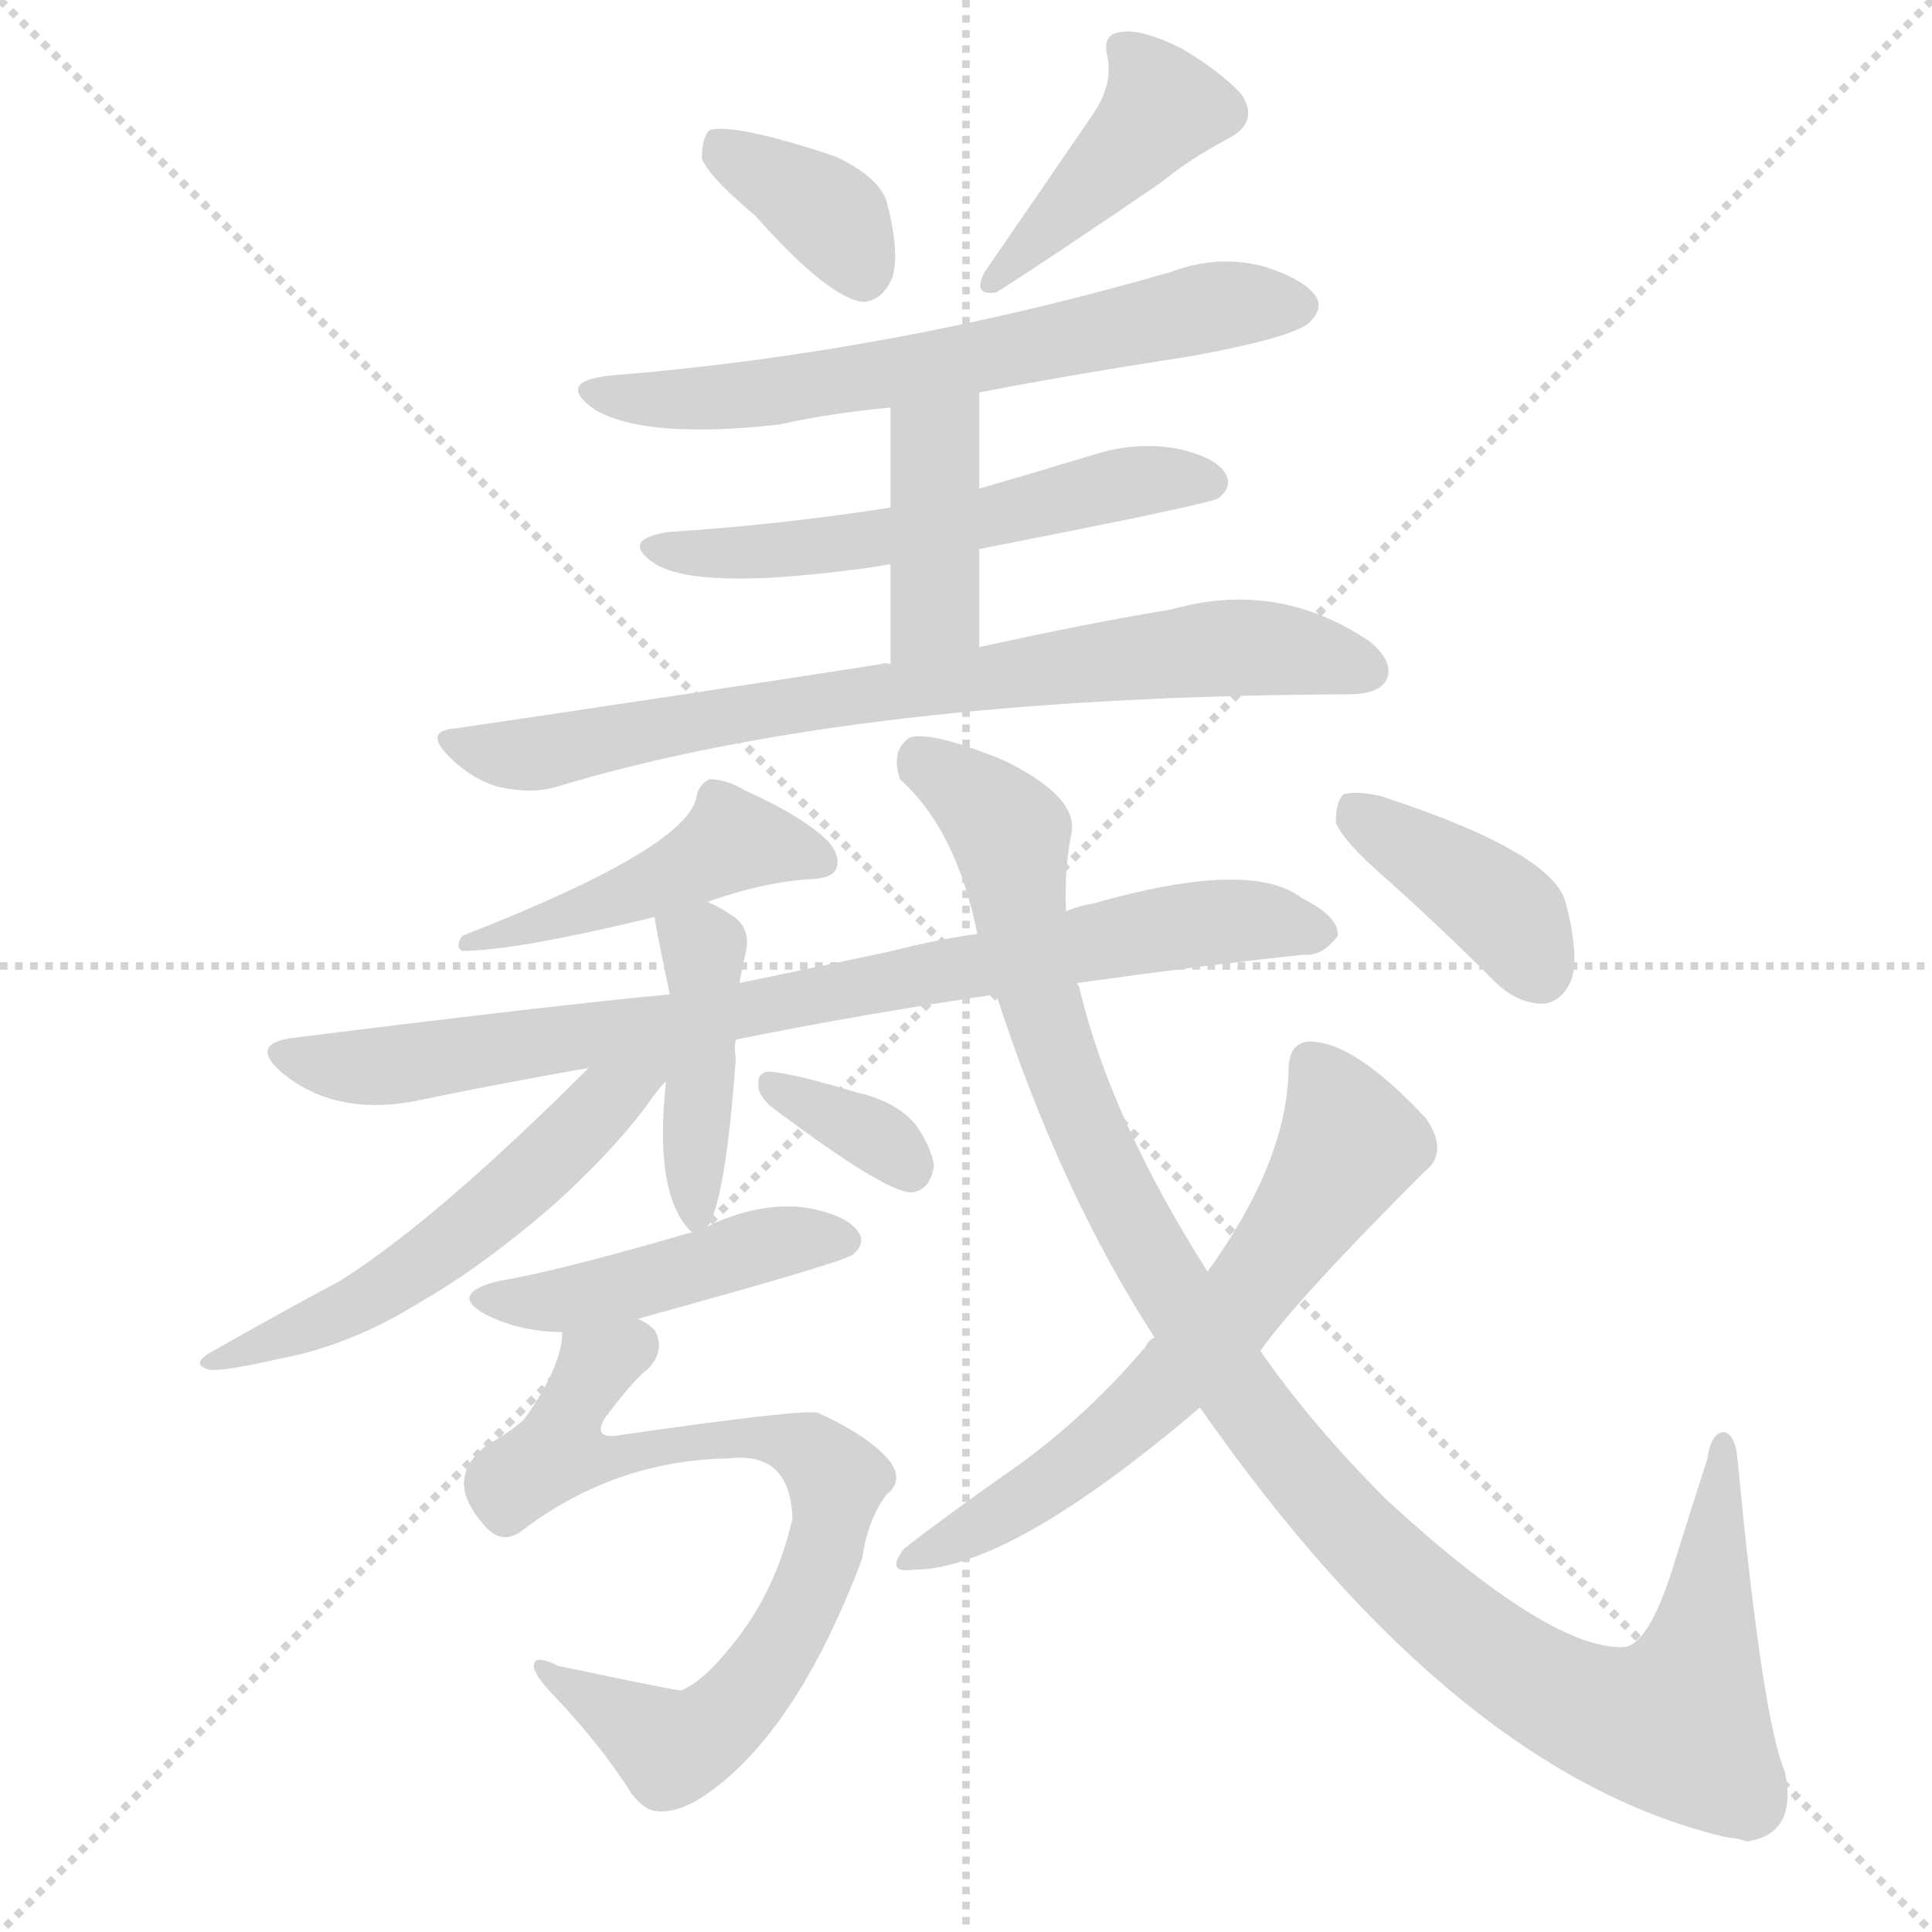
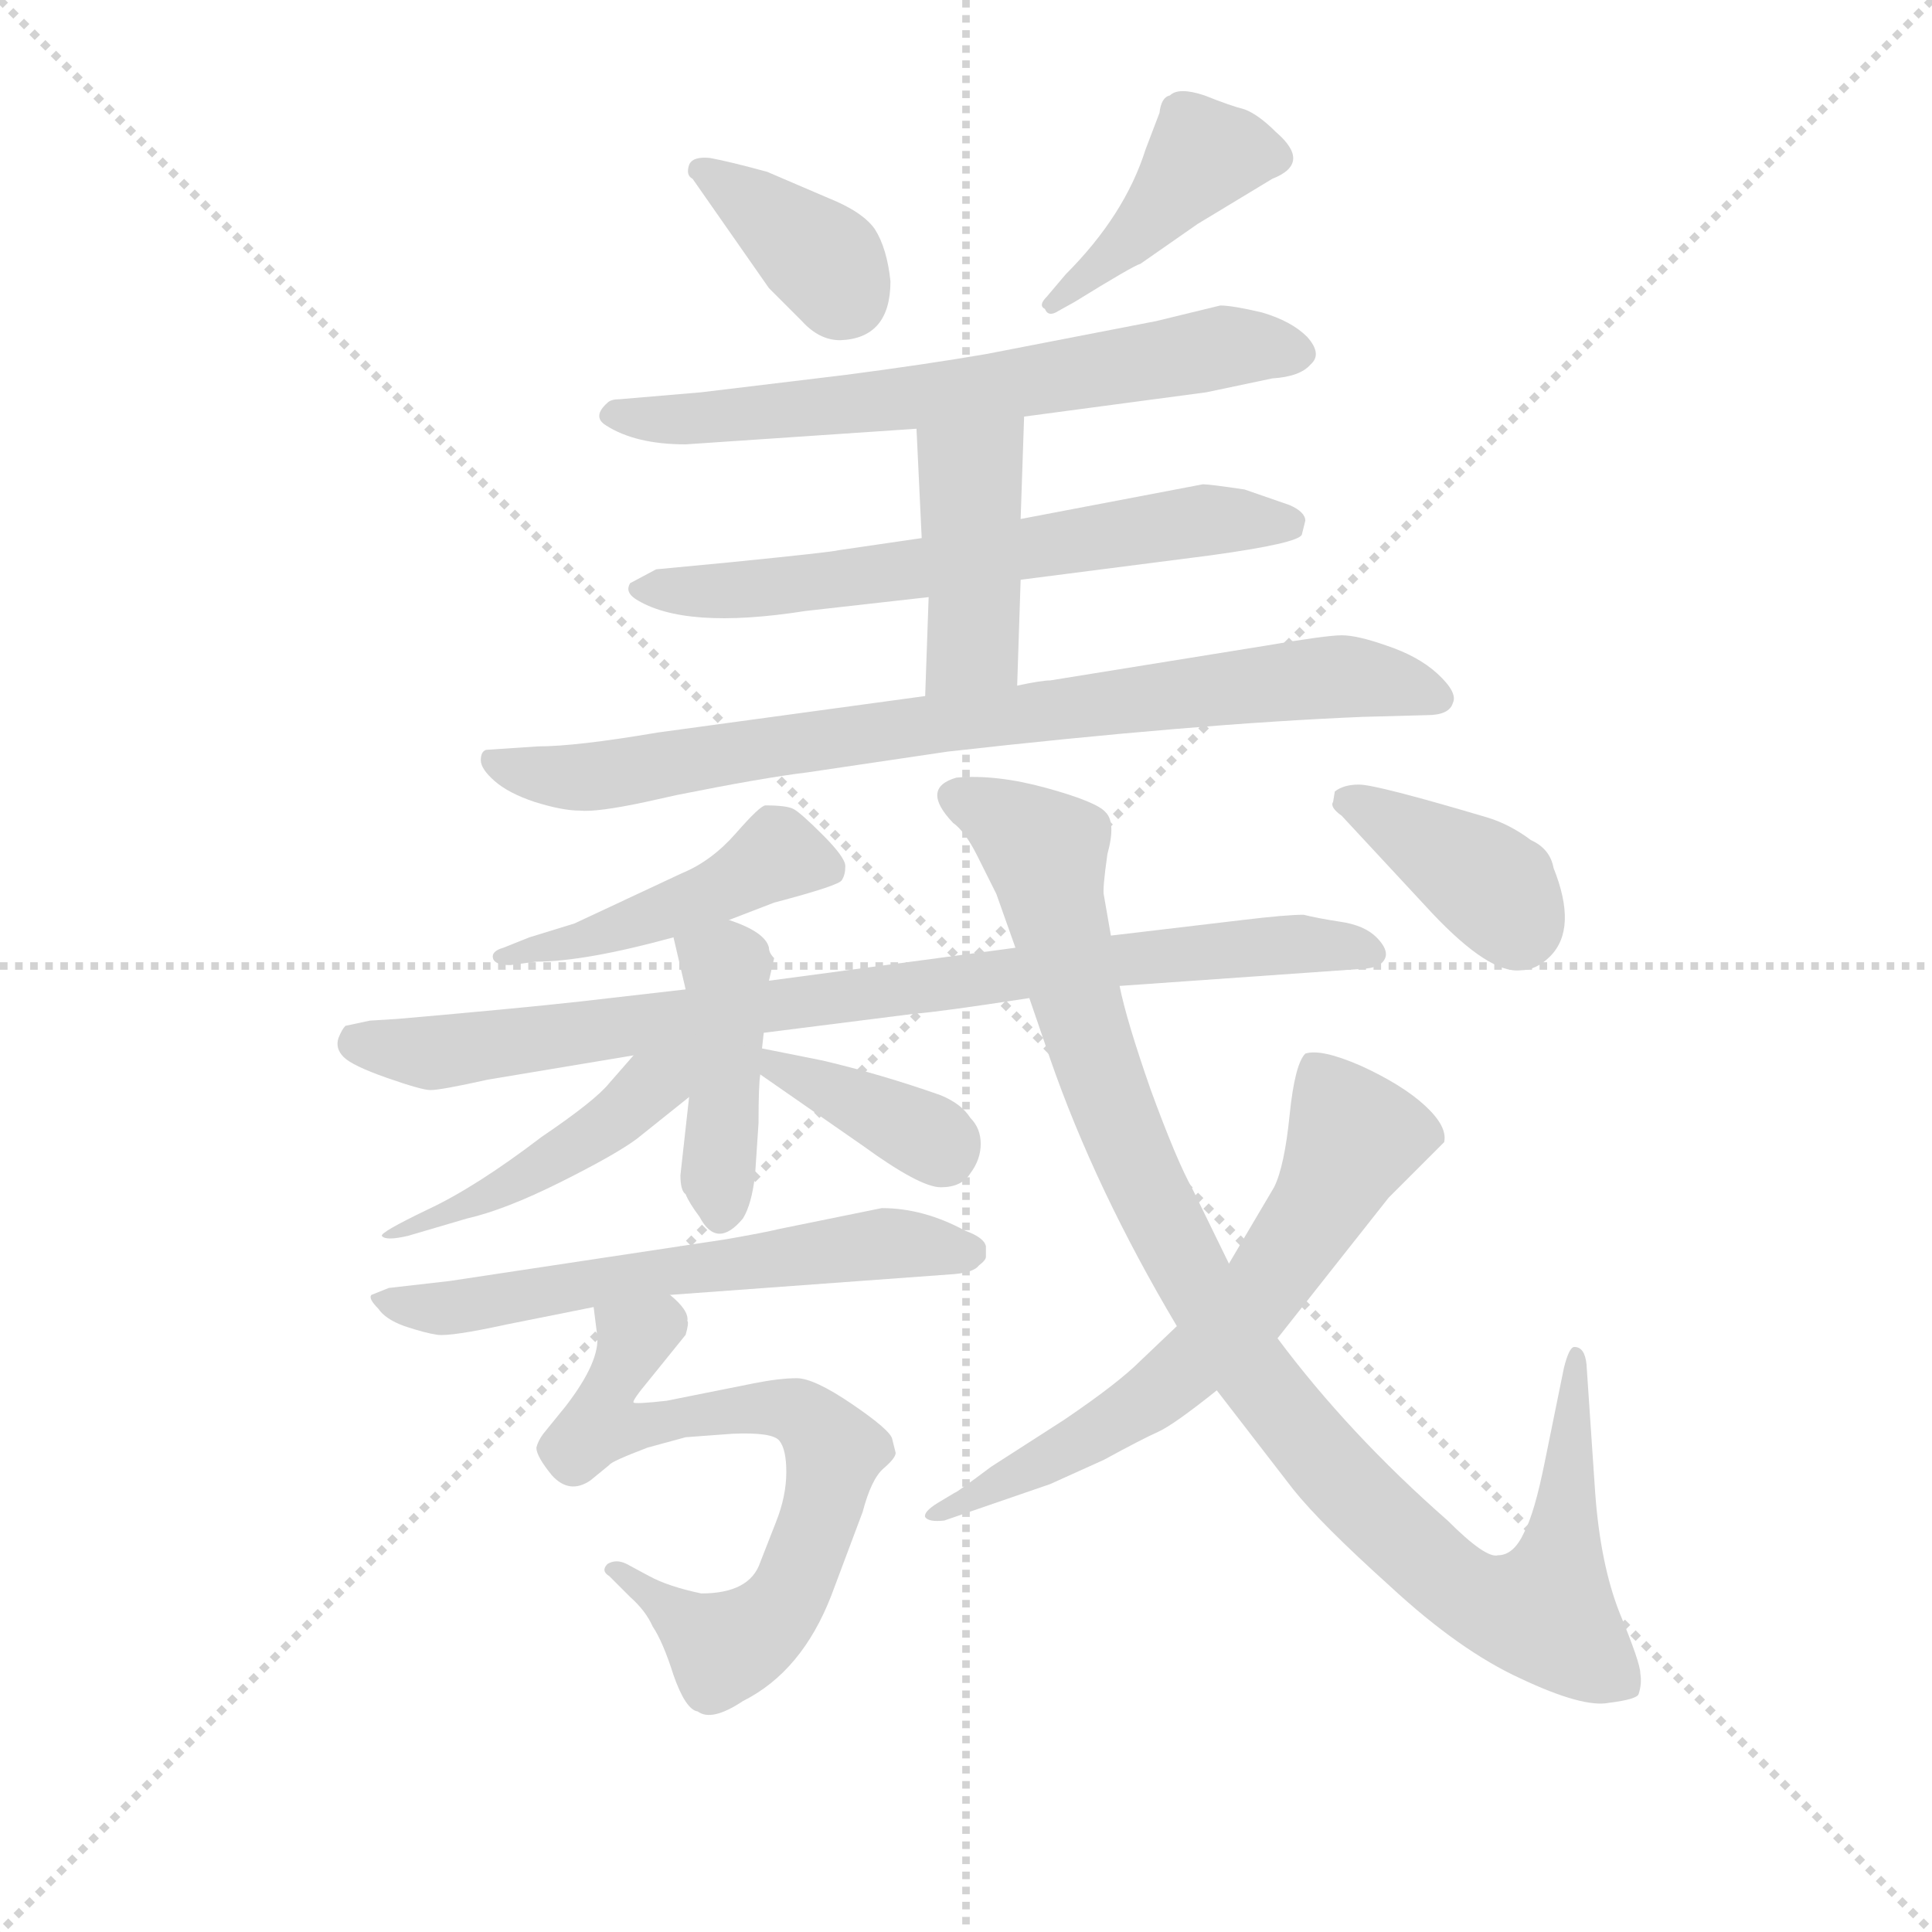
<svg xmlns="http://www.w3.org/2000/svg" version="1.1" viewBox="0 0 1024 1024">
  <g stroke="lightgray" stroke-dasharray="1,1" stroke-width="1" transform="scale(4, 4)">
    <line x1="0" y1="0" x2="256" y2="256" />
    <line x1="256" y1="0" x2="0" y2="256" />
    <line x1="128" y1="0" x2="128" y2="256" />
    <line x1="0" y1="128" x2="256" y2="128" />
  </g>
-   <g transform="scale(1, -1) translate(0, -900)">
+   <g transform="scale(0.92, -0.92) translate(60, -830)">
    <style type="text/css">
      
        @keyframes keyframes0 {
          from {
            stroke: blue;
-             stroke-dashoffset: 362;
-             stroke-width: 128;
-           }
-           54% {
+             stroke-dashoffset: 368;
+             stroke-width: 128;
+           }
+           55% {
            animation-timing-function: step-end;
            stroke: blue;
            stroke-dashoffset: 0;
            stroke-width: 128;
          }
          to {
            stroke: black;
            stroke-width: 1024;
          }
        }
        #make-me-a-hanzi-animation-0 {
-           animation: keyframes0 0.545s both;
+           animation: keyframes0 0.549s both;
          animation-delay: 0s;
          animation-timing-function: linear;
        }
      
        @keyframes keyframes1 {
          from {
            stroke: blue;
-             stroke-dashoffset: 415;
-             stroke-width: 128;
-           }
-           57% {
+             stroke-dashoffset: 417;
+             stroke-width: 128;
+           }
+           58% {
            animation-timing-function: step-end;
            stroke: blue;
            stroke-dashoffset: 0;
            stroke-width: 128;
          }
          to {
            stroke: black;
            stroke-width: 1024;
          }
        }
        #make-me-a-hanzi-animation-1 {
-           animation: keyframes1 0.588s both;
-           animation-delay: 0.545s;
+           animation: keyframes1 0.589s both;
+           animation-delay: 0.549s;
          animation-timing-function: linear;
        }
      
        @keyframes keyframes2 {
          from {
            stroke: blue;
-             stroke-dashoffset: 631;
+             stroke-dashoffset: 652;
+             stroke-width: 128;
+           }
+           68% {
+             animation-timing-function: step-end;
+             stroke: blue;
+             stroke-dashoffset: 0;
+             stroke-width: 128;
+           }
+           to {
+             stroke: black;
+             stroke-width: 1024;
+           }
+         }
+         #make-me-a-hanzi-animation-2 {
+           animation: keyframes2 0.781s both;
+           animation-delay: 1.139s;
+           animation-timing-function: linear;
+         }
+       
+         @keyframes keyframes3 {
+           from {
+             stroke: blue;
+             stroke-dashoffset: 633;
            stroke-width: 128;
          }
          67% {
            animation-timing-function: step-end;
            stroke: blue;
            stroke-dashoffset: 0;
            stroke-width: 128;
          }
          to {
            stroke: black;
            stroke-width: 1024;
          }
        }
-         #make-me-a-hanzi-animation-2 {
-           animation: keyframes2 0.764s both;
-           animation-delay: 1.132s;
-           animation-timing-function: linear;
-         }
-       
-         @keyframes keyframes3 {
-           from {
-             stroke: blue;
-             stroke-dashoffset: 552;
-             stroke-width: 128;
-           }
-           64% {
-             animation-timing-function: step-end;
-             stroke: blue;
-             stroke-dashoffset: 0;
-             stroke-width: 128;
-           }
-           to {
-             stroke: black;
-             stroke-width: 1024;
-           }
-         }
        #make-me-a-hanzi-animation-3 {
-           animation: keyframes3 0.699s both;
-           animation-delay: 1.896s;
+           animation: keyframes3 0.765s both;
+           animation-delay: 1.919s;
          animation-timing-function: linear;
        }
      
        @keyframes keyframes4 {
          from {
            stroke: blue;
-             stroke-dashoffset: 399;
-             stroke-width: 128;
-           }
-           56% {
+             stroke-dashoffset: 420;
+             stroke-width: 128;
+           }
+           58% {
            animation-timing-function: step-end;
            stroke: blue;
            stroke-dashoffset: 0;
            stroke-width: 128;
          }
          to {
            stroke: black;
            stroke-width: 1024;
          }
        }
        #make-me-a-hanzi-animation-4 {
-           animation: keyframes4 0.575s both;
-           animation-delay: 2.595s;
+           animation: keyframes4 0.592s both;
+           animation-delay: 2.685s;
          animation-timing-function: linear;
        }
      
        @keyframes keyframes5 {
          from {
            stroke: blue;
-             stroke-dashoffset: 735;
-             stroke-width: 128;
-           }
-           71% {
+             stroke-dashoffset: 803;
+             stroke-width: 128;
+           }
+           72% {
            animation-timing-function: step-end;
            stroke: blue;
            stroke-dashoffset: 0;
            stroke-width: 128;
          }
          to {
            stroke: black;
            stroke-width: 1024;
          }
        }
        #make-me-a-hanzi-animation-5 {
-           animation: keyframes5 0.848s both;
-           animation-delay: 3.17s;
+           animation: keyframes5 0.903s both;
+           animation-delay: 3.276s;
          animation-timing-function: linear;
        }
      
        @keyframes keyframes6 {
          from {
            stroke: blue;
-             stroke-dashoffset: 443;
+             stroke-dashoffset: 457;
+             stroke-width: 128;
+           }
+           60% {
+             animation-timing-function: step-end;
+             stroke: blue;
+             stroke-dashoffset: 0;
+             stroke-width: 128;
+           }
+           to {
+             stroke: black;
+             stroke-width: 1024;
+           }
+         }
+         #make-me-a-hanzi-animation-6 {
+           animation: keyframes6 0.622s both;
+           animation-delay: 4.18s;
+           animation-timing-function: linear;
+         }
+       
+         @keyframes keyframes7 {
+           from {
+             stroke: blue;
+             stroke-dashoffset: 842;
+             stroke-width: 128;
+           }
+           73% {
+             animation-timing-function: step-end;
+             stroke: blue;
+             stroke-dashoffset: 0;
+             stroke-width: 128;
+           }
+           to {
+             stroke: black;
+             stroke-width: 1024;
+           }
+         }
+         #make-me-a-hanzi-animation-7 {
+           animation: keyframes7 0.935s both;
+           animation-delay: 4.802s;
+           animation-timing-function: linear;
+         }
+       
+         @keyframes keyframes8 {
+           from {
+             stroke: blue;
+             stroke-dashoffset: 421;
+             stroke-width: 128;
+           }
+           58% {
+             animation-timing-function: step-end;
+             stroke: blue;
+             stroke-dashoffset: 0;
+             stroke-width: 128;
+           }
+           to {
+             stroke: black;
+             stroke-width: 1024;
+           }
+         }
+         #make-me-a-hanzi-animation-8 {
+           animation: keyframes8 0.593s both;
+           animation-delay: 5.737s;
+           animation-timing-function: linear;
+         }
+       
+         @keyframes keyframes9 {
+           from {
+             stroke: blue;
+             stroke-dashoffset: 436;
            stroke-width: 128;
          }
          59% {
            animation-timing-function: step-end;
            stroke: blue;
            stroke-dashoffset: 0;
            stroke-width: 128;
          }
          to {
            stroke: black;
            stroke-width: 1024;
          }
        }
-         #make-me-a-hanzi-animation-6 {
-           animation: keyframes6 0.611s both;
-           animation-delay: 4.018s;
-           animation-timing-function: linear;
-         }
-       
-         @keyframes keyframes7 {
-           from {
-             stroke: blue;
-             stroke-dashoffset: 811;
-             stroke-width: 128;
-           }
-           73% {
-             animation-timing-function: step-end;
-             stroke: blue;
-             stroke-dashoffset: 0;
-             stroke-width: 128;
-           }
-           to {
-             stroke: black;
-             stroke-width: 1024;
-           }
-         }
-         #make-me-a-hanzi-animation-7 {
-           animation: keyframes7 0.91s both;
-           animation-delay: 4.628s;
-           animation-timing-function: linear;
-         }
-       
-         @keyframes keyframes8 {
-           from {
-             stroke: blue;
-             stroke-dashoffset: 424;
-             stroke-width: 128;
-           }
-           58% {
-             animation-timing-function: step-end;
-             stroke: blue;
-             stroke-dashoffset: 0;
-             stroke-width: 128;
-           }
-           to {
-             stroke: black;
-             stroke-width: 1024;
-           }
-         }
-         #make-me-a-hanzi-animation-8 {
-           animation: keyframes8 0.595s both;
-           animation-delay: 5.538s;
-           animation-timing-function: linear;
-         }
-       
-         @keyframes keyframes9 {
-           from {
-             stroke: blue;
-             stroke-dashoffset: 540;
-             stroke-width: 128;
-           }
-           64% {
-             animation-timing-function: step-end;
-             stroke: blue;
-             stroke-dashoffset: 0;
-             stroke-width: 128;
-           }
-           to {
-             stroke: black;
-             stroke-width: 1024;
-           }
-         }
        #make-me-a-hanzi-animation-9 {
-           animation: keyframes9 0.689s both;
-           animation-delay: 6.133s;
+           animation: keyframes9 0.605s both;
+           animation-delay: 6.33s;
          animation-timing-function: linear;
        }
      
        @keyframes keyframes10 {
          from {
            stroke: blue;
-             stroke-dashoffset: 340;
-             stroke-width: 128;
-           }
-           53% {
+             stroke-dashoffset: 371;
+             stroke-width: 128;
+           }
+           55% {
            animation-timing-function: step-end;
            stroke: blue;
            stroke-dashoffset: 0;
            stroke-width: 128;
          }
          to {
            stroke: black;
            stroke-width: 1024;
          }
        }
        #make-me-a-hanzi-animation-10 {
-           animation: keyframes10 0.527s both;
-           animation-delay: 6.823s;
+           animation: keyframes10 0.552s both;
+           animation-delay: 6.934s;
          animation-timing-function: linear;
        }
      
        @keyframes keyframes11 {
          from {
            stroke: blue;
-             stroke-dashoffset: 447;
-             stroke-width: 128;
-           }
-           59% {
+             stroke-dashoffset: 597;
+             stroke-width: 128;
+           }
+           66% {
            animation-timing-function: step-end;
            stroke: blue;
            stroke-dashoffset: 0;
            stroke-width: 128;
          }
          to {
            stroke: black;
            stroke-width: 1024;
          }
        }
        #make-me-a-hanzi-animation-11 {
-           animation: keyframes11 0.614s both;
-           animation-delay: 7.35s;
+           animation: keyframes11 0.736s both;
+           animation-delay: 7.486s;
          animation-timing-function: linear;
        }
      
        @keyframes keyframes12 {
          from {
            stroke: blue;
-             stroke-dashoffset: 733;
-             stroke-width: 128;
-           }
-           70% {
+             stroke-dashoffset: 674;
+             stroke-width: 128;
+           }
+           69% {
            animation-timing-function: step-end;
            stroke: blue;
            stroke-dashoffset: 0;
            stroke-width: 128;
          }
          to {
            stroke: black;
            stroke-width: 1024;
          }
        }
        #make-me-a-hanzi-animation-12 {
-           animation: keyframes12 0.847s both;
-           animation-delay: 7.963s;
+           animation: keyframes12 0.799s both;
+           animation-delay: 8.222s;
          animation-timing-function: linear;
        }
      
        @keyframes keyframes13 {
          from {
            stroke: blue;
-             stroke-dashoffset: 1095;
-             stroke-width: 128;
-           }
-           78% {
+             stroke-dashoffset: 1011;
+             stroke-width: 128;
+           }
+           77% {
            animation-timing-function: step-end;
            stroke: blue;
            stroke-dashoffset: 0;
            stroke-width: 128;
          }
          to {
            stroke: black;
            stroke-width: 1024;
          }
        }
        #make-me-a-hanzi-animation-13 {
-           animation: keyframes13 1.141s both;
-           animation-delay: 8.81s;
+           animation: keyframes13 1.073s both;
+           animation-delay: 9.021s;
          animation-timing-function: linear;
        }
      
        @keyframes keyframes14 {
          from {
            stroke: blue;
-             stroke-dashoffset: 622;
+             stroke-dashoffset: 635;
            stroke-width: 128;
          }
          67% {
            animation-timing-function: step-end;
            stroke: blue;
            stroke-dashoffset: 0;
            stroke-width: 128;
          }
          to {
            stroke: black;
            stroke-width: 1024;
          }
        }
        #make-me-a-hanzi-animation-14 {
-           animation: keyframes14 0.756s both;
-           animation-delay: 9.951s;
+           animation: keyframes14 0.767s both;
+           animation-delay: 10.093s;
          animation-timing-function: linear;
        }
      
        @keyframes keyframes15 {
          from {
            stroke: blue;
-             stroke-dashoffset: 388;
-             stroke-width: 128;
-           }
-           56% {
+             stroke-dashoffset: 380;
+             stroke-width: 128;
+           }
+           55% {
            animation-timing-function: step-end;
            stroke: blue;
            stroke-dashoffset: 0;
            stroke-width: 128;
          }
          to {
            stroke: black;
            stroke-width: 1024;
          }
        }
        #make-me-a-hanzi-animation-15 {
-           animation: keyframes15 0.566s both;
-           animation-delay: 10.707s;
+           animation: keyframes15 0.559s both;
+           animation-delay: 10.86s;
          animation-timing-function: linear;
        }
      
    </style>
-     <path d="M 400 786 Q 440 741 458 740 Q 468 741 473 753 Q 477 766 470 793 Q 466 806 443 817 Q 389 835 376 831 Q 372 827 372 816 Q 376 806 400 786 Z" fill="lightgray" />
-     <path d="M 579 839 L 522 756 Q 515 743 528 745 Q 552 760 615 803 Q 631 816 650 826 Q 668 835 658 850 Q 646 863 625 875 Q 604 885 594 883 Q 584 882 587 870 Q 590 855 579 839 Z" fill="lightgray" />
-     <path d="M 519 692 Q 571 702 630 711 Q 685 721 694 729 Q 701 736 698 742 Q 692 752 669 759 Q 645 765 621 756 Q 473 713 324 701 Q 294 698 315 683 Q 342 667 413 675 Q 440 681 472 684 L 519 692 Z" fill="lightgray" />
-     <path d="M 519 609 Q 642 633 646 636 Q 653 642 650 648 Q 646 657 625 662 Q 604 666 583 660 Q 550 650 519 641 L 472 631 Q 415 622 354 618 Q 329 614 346 602 Q 367 587 452 598 Q 461 599 472 601 L 519 609 Z" fill="lightgray" />
-     <path d="M 519 557 L 519 609 L 519 641 L 519 692 C 519 722 472 714 472 684 L 472 631 L 472 601 L 472 548 C 472 518 519 527 519 557 Z" fill="lightgray" />
-     <path d="M 472 548 Q 469 549 467 548 Q 364 532 242 514 Q 224 513 238 499 Q 250 487 264 483 Q 282 479 295 483 Q 454 531 715 532 Q 731 532 735 540 Q 739 549 726 560 Q 677 593 621 577 Q 578 570 519 557 L 472 548 Z" fill="lightgray" />
-     <path d="M 375 422 Q 403 432 428 434 Q 440 434 443 439 Q 446 446 439 454 Q 426 467 395 481 Q 385 487 376 487 Q 370 484 369 477 Q 363 450 245 404 Q 241 398 245 396 Q 273 396 347 414 L 375 422 Z" fill="lightgray" />
-     <path d="M 571 379 Q 635 388 691 394 Q 701 393 709 404 Q 710 414 690 424 Q 663 445 579 421 Q 572 420 565 417 L 518 405 Q 496 402 473 396 Q 431 387 392 379 L 355 373 Q 292 367 156 350 Q 131 347 150 331 Q 177 309 218 316 Q 261 325 312 334 L 390 349 Q 454 362 528 373 L 571 379 Z" fill="lightgray" />
-     <path d="M 392 379 Q 393 386 395 394 Q 399 409 386 416 Q 380 420 375 422 C 348 435 344 437 347 414 Q 347 411 355 373 L 353 327 Q 347 272 363 251 Q 366 247 367 247 C 371 243 371 243 375 250 Q 375 251 376 251 Q 385 269 390 339 Q 389 345 390 349 L 392 379 Z" fill="lightgray" />
-     <path d="M 312 334 Q 231 253 180 221 Q 150 205 113 184 Q 100 177 111 174 Q 118 173 149 180 Q 186 187 223 210 Q 256 229 293 261 Q 323 288 342 313 Q 348 322 353 327 C 373 350 354 376 312 334 Z" fill="lightgray" />
-     <path d="M 408 314 Q 469 268 483 268 Q 493 269 495 282 Q 494 291 486 303 Q 476 316 454 321 Q 421 331 408 332 Q 401 332 402 324 Q 402 320 408 314 Z" fill="lightgray" />
-     <path d="M 367 247 Q 295 226 264 221 Q 237 214 258 203 Q 276 194 298 194 L 338 201 Q 447 231 452 235 Q 459 241 455 247 Q 449 256 427 260 Q 402 263 375 250 L 367 247 Z" fill="lightgray" />
-     <path d="M 298 194 Q 298 176 278 148 Q 272 142 258 134 Q 245 124 246 112 Q 247 102 258 90 Q 267 81 277 89 Q 326 126 386 127 Q 419 131 420 95 Q 411 56 388 28 Q 373 9 361 4 Q 358 4 296 17 Q 284 23 283 18 Q 282 14 291 4 Q 318 -24 335 -51 Q 342 -60 349 -60 Q 359 -61 373 -52 Q 422 -19 457 74 Q 460 95 470 108 Q 479 115 472 125 Q 462 138 434 151 Q 430 154 326 139 Q 314 138 321 149 Q 337 170 343 174 Q 353 184 347 195 Q 343 199 338 201 C 318 223 304 223 298 194 Z" fill="lightgray" />
-     <path d="M 636 154 Q 772 -41 916 -74 Q 920 -74 926 -76 Q 953 -72 946 -39 Q 934 -11 921 126 Q 920 139 914 141 Q 907 141 905 127 Q 895 96 886 67 Q 873 27 860 27 Q 821 26 735 105 Q 695 145 668 184 L 640 226 Q 588 308 572 377 Q 571 378 571 379 L 565 417 Q 564 439 568 459 Q 571 478 532 497 Q 493 513 482 509 Q 472 502 477 487 Q 507 460 518 405 L 528 373 Q 562 268 612 191 L 636 154 Z" fill="lightgray" />
-     <path d="M 612 191 Q 609 190 607 186 Q 573 146 532 118 Q 498 94 479 79 Q 469 66 484 68 Q 535 68 636 154 L 668 184 Q 687 211 755 279 Q 768 289 756 307 Q 719 347 695 348 Q 683 348 683 333 Q 682 284 640 226 L 612 191 Z" fill="lightgray" />
-     <path d="M 735 434 Q 763 409 792 380 Q 804 368 818 368 Q 828 369 833 381 Q 837 394 830 421 Q 824 448 732 478 Q 719 481 712 479 Q 708 475 708 464 Q 712 454 735 434 Z" fill="lightgray" />
+     <path d="M 453 668 Q 451 687 444 698 Q 437 708 417 716 L 382 731 Q 360 737 349 739 Q 339 740 337 735 Q 335 729 339 727 L 383 664 L 402 645 Q 412 634 424 634 Q 453 635 453 668 Z" fill="lightgray" />
+     <path d="M 554 672 L 543 659 Q 538 654 542 652 Q 544 647 550 651 L 559 656 Q 593 677 597 678 L 630 701 L 673 727 Q 696 736 675 754 Q 665 764 657 767 Q 649 769 634 775 Q 619 780 614 775 Q 609 774 608 765 L 600 744 Q 588 706 554 672 Z" fill="lightgray" />
+     <path d="M 530 590 L 635 604 L 673 612 Q 689 613 695 620 Q 702 626 693 636 Q 684 645 667 650 Q 650 654 643 654 L 606 645 L 508 626 Q 473 620 427 614 L 344 604 L 297 600 Q 292 600 290 598 Q 281 590 289 585 Q 306 574 335 574 L 468 583 L 530 590 Z" fill="lightgray" />
+     <path d="M 528 496 L 637 510 Q 688 517 690 522 L 692 530 Q 692 535 683 539 L 657 548 Q 637 551 633 551 L 528 531 L 471 520 L 423 513 Q 420 512 360 506 L 318 502 L 303 494 Q 300 489 306 485 Q 334 467 404 478 L 475 486 L 528 496 Z" fill="lightgray" />
+     <path d="M 526 435 L 528 496 L 528 531 L 530 590 C 531 620 467 613 468 583 L 471 520 L 475 486 L 473 429 C 472 399 525 405 526 435 Z" fill="lightgray" />
+     <path d="M 250 400 L 220 398 Q 217 397 217 392 Q 217 387 225 380 Q 233 373 248 368 Q 264 363 274 363 Q 284 362 312 368 L 330 372 Q 380 382 405 385 L 486 397 Q 628 413 725 417 L 762 418 Q 775 418 777 425 Q 780 431 768 442 Q 757 452 739 458 Q 722 464 713 464 Q 704 464 669 458 L 545 438 Q 540 438 526 435 L 473 429 L 319 408 Q 272 400 250 400 Z" fill="lightgray" />
+     <path d="M 360 300 L 386 310 Q 424 320 425 323 Q 427 326 427 331 Q 427 336 414 349 Q 401 362 397 364 Q 393 366 381 366 Q 378 366 364 350 Q 350 334 333 327 L 271 298 L 245 290 L 230 284 Q 223 282 224 278 Q 225 274 234 274 L 249 276 Q 277 276 328 290 L 360 300 Z" fill="lightgray" />
+     <path d="M 380 235 L 467 246 Q 481 247 533 255 L 585 262 L 727 272 Q 736 273 738 278 Q 740 283 733 290 Q 726 297 712 299 Q 699 301 691 303 Q 681 303 656 300 L 580 291 L 525 284 L 383 265 L 335 260 L 274 253 Q 238 249 169 243 L 153 242 L 139 239 Q 137 237 135 232 Q 133 226 138 221 Q 143 216 163 209 Q 183 202 188 202 Q 194 202 221 208 L 305 222 L 380 235 Z" fill="lightgray" />
+     <path d="M 337 198 L 332 153 Q 332 144 335 142 Q 337 137 343 129 Q 353 110 368 128 Q 373 136 375 153 L 377 183 Q 377 205 378 211 L 379 226 L 380 235 L 383 265 L 386 278 Q 383 281 383 284 Q 381 293 360 300 C 332 310 322 314 328 290 L 335 260 L 337 198 Z" fill="lightgray" />
+     <path d="M 305 222 L 291 206 Q 283 196 252 175 Q 214 146 186 133 Q 159 120 160 118 Q 162 115 175 118 L 209 128 Q 231 133 263 149 Q 295 165 307 174 L 337 198 C 369 224 334 255 305 222 Z" fill="lightgray" />
+     <path d="M 378 211 L 437 170 Q 470 146 482 146 Q 494 146 499 154 Q 505 162 505 171 Q 505 180 499 186 Q 494 194 482 199 Q 448 211 414 219 L 379 226 C 350 232 353 228 378 211 Z" fill="lightgray" />
+     <path d="M 326 84 L 490 96 Q 501 97 504 101 Q 508 104 508 106 L 508 112 Q 507 117 496 121 Q 472 134 448 134 L 389 122 Q 381 120 358 116 L 199 92 L 164 88 L 154 84 Q 152 82 158 76 Q 162 70 173 66 Q 185 62 192 61 Q 200 60 232 67 L 282 77 L 326 84 Z" fill="lightgray" />
+     <path d="M 314 -78 L 301 -71 Q 295 -68 290 -71 Q 286 -75 291 -78 L 303 -90 Q 312 -98 316 -107 Q 322 -116 328 -135 Q 335 -155 342 -156 Q 350 -162 368 -150 Q 402 -133 419 -89 L 437 -41 Q 442 -22 449 -16 Q 456 -10 456 -7 L 454 1 Q 453 6 431 21 Q 409 36 399 36 Q 389 36 374 33 L 324 23 Q 306 21 305 22 Q 304 23 314 35 L 335 61 Q 337 68 336 69 Q 337 75 326 84 C 307 107 278 107 282 77 L 284 61 Q 286 46 266 20 L 253 4 Q 250 0 249 -4 Q 249 -9 258 -20 Q 268 -31 280 -23 L 291 -14 Q 292 -12 313 -4 L 335 2 L 362 4 Q 385 5 389 0 Q 393 -5 393 -18 Q 393 -32 387 -47 L 378 -70 Q 372 -88 344 -88 Q 325 -84 314 -78 Z" fill="lightgray" />
+     <path d="M 533 255 L 545 220 Q 571 145 618 66 L 641 29 L 685 -28 Q 701 -48 741 -84 Q 781 -121 816 -137 Q 852 -154 867 -151 Q 883 -149 884 -146 Q 886 -140 885 -134 Q 885 -128 873 -99 Q 862 -71 859 -30 L 854 44 Q 853 54 847 54 Q 844 54 841 42 L 830 -12 Q 824 -42 818 -53 Q 812 -66 803 -66 Q 796 -68 774 -46 Q 717 4 676 59 L 648 102 L 627 145 Q 618 161 603 202 Q 589 242 585 262 L 580 291 L 576 314 Q 575 317 578 338 Q 583 356 577 362 Q 572 368 543 376 Q 514 384 491 382 Q 470 376 489 356 Q 496 351 503 337 L 514 315 L 525 284 L 533 255 Z" fill="lightgray" />
+     <path d="M 618 66 L 597 46 Q 584 33 553 12 L 511 -15 Q 491 -30 490 -30 L 480 -36 Q 472 -41 473 -44 Q 475 -47 484 -46 L 545 -25 L 576 -11 Q 598 1 607 5 Q 616 9 641 29 L 676 59 L 740 140 L 772 172 Q 774 181 761 193 Q 748 205 724 216 Q 701 226 692 223 Q 686 217 683 188 Q 680 158 674 146 L 648 102 L 618 66 Z" fill="lightgray" />
+     <path d="M 816 271 Q 825 271 833 279 Q 849 295 835 330 Q 833 341 822 346 Q 810 355 797 359 Q 733 378 723 378 Q 714 378 709 374 L 708 368 Q 706 365 713 360 L 765 304 Q 798 269 816 271 Z" fill="lightgray" />
    <clipPath id="make-me-a-hanzi-clip-0">
-       <path d="M 400 786 Q 440 741 458 740 Q 468 741 473 753 Q 477 766 470 793 Q 466 806 443 817 Q 389 835 376 831 Q 372 827 372 816 Q 376 806 400 786 Z" />
-     </clipPath>
-     <path clip-path="url(#make-me-a-hanzi-clip-0)" d="M 380 822 L 436 789 L 457 754" fill="none" id="make-me-a-hanzi-animation-0" stroke-dasharray="234 468" stroke-linecap="round" />
+       <path d="M 453 668 Q 451 687 444 698 Q 437 708 417 716 L 382 731 Q 360 737 349 739 Q 339 740 337 735 Q 335 729 339 727 L 383 664 L 402 645 Q 412 634 424 634 Q 453 635 453 668 Z" />
+     </clipPath>
+     <path clip-path="url(#make-me-a-hanzi-clip-0)" d="M 344 733 L 417 678 L 426 660" fill="none" id="make-me-a-hanzi-animation-0" stroke-dasharray="240 480" stroke-linecap="round" />
    <clipPath id="make-me-a-hanzi-clip-1">
-       <path d="M 579 839 L 522 756 Q 515 743 528 745 Q 552 760 615 803 Q 631 816 650 826 Q 668 835 658 850 Q 646 863 625 875 Q 604 885 594 883 Q 584 882 587 870 Q 590 855 579 839 Z" />
-     </clipPath>
-     <path clip-path="url(#make-me-a-hanzi-clip-1)" d="M 598 872 L 615 841 L 529 752" fill="none" id="make-me-a-hanzi-animation-1" stroke-dasharray="287 574" stroke-linecap="round" />
+       <path d="M 554 672 L 543 659 Q 538 654 542 652 Q 544 647 550 651 L 559 656 Q 593 677 597 678 L 630 701 L 673 727 Q 696 736 675 754 Q 665 764 657 767 Q 649 769 634 775 Q 619 780 614 775 Q 609 774 608 765 L 600 744 Q 588 706 554 672 Z" />
+     </clipPath>
+     <path clip-path="url(#make-me-a-hanzi-clip-1)" d="M 671 741 L 633 741 L 594 694 L 546 655" fill="none" id="make-me-a-hanzi-animation-1" stroke-dasharray="289 578" stroke-linecap="round" />
    <clipPath id="make-me-a-hanzi-clip-2">
-       <path d="M 519 692 Q 571 702 630 711 Q 685 721 694 729 Q 701 736 698 742 Q 692 752 669 759 Q 645 765 621 756 Q 473 713 324 701 Q 294 698 315 683 Q 342 667 413 675 Q 440 681 472 684 L 519 692 Z" />
-     </clipPath>
-     <path clip-path="url(#make-me-a-hanzi-clip-2)" d="M 317 693 L 342 688 L 402 690 L 642 737 L 687 738" fill="none" id="make-me-a-hanzi-animation-2" stroke-dasharray="503 1006" stroke-linecap="round" />
+       <path d="M 530 590 L 635 604 L 673 612 Q 689 613 695 620 Q 702 626 693 636 Q 684 645 667 650 Q 650 654 643 654 L 606 645 L 508 626 Q 473 620 427 614 L 344 604 L 297 600 Q 292 600 290 598 Q 281 590 289 585 Q 306 574 335 574 L 468 583 L 530 590 Z" />
+     </clipPath>
+     <path clip-path="url(#make-me-a-hanzi-clip-2)" d="M 296 591 L 327 587 L 386 592 L 489 603 L 642 630 L 688 627" fill="none" id="make-me-a-hanzi-animation-2" stroke-dasharray="524 1048" stroke-linecap="round" />
    <clipPath id="make-me-a-hanzi-clip-3">
-       <path d="M 519 609 Q 642 633 646 636 Q 653 642 650 648 Q 646 657 625 662 Q 604 666 583 660 Q 550 650 519 641 L 472 631 Q 415 622 354 618 Q 329 614 346 602 Q 367 587 452 598 Q 461 599 472 601 L 519 609 Z" />
-     </clipPath>
-     <path clip-path="url(#make-me-a-hanzi-clip-3)" d="M 349 611 L 418 607 L 529 625 L 616 647 L 641 644" fill="none" id="make-me-a-hanzi-animation-3" stroke-dasharray="424 848" stroke-linecap="round" />
+       <path d="M 528 496 L 637 510 Q 688 517 690 522 L 692 530 Q 692 535 683 539 L 657 548 Q 637 551 633 551 L 528 531 L 471 520 L 423 513 Q 420 512 360 506 L 318 502 L 303 494 Q 300 489 306 485 Q 334 467 404 478 L 475 486 L 528 496 Z" />
+     </clipPath>
+     <path clip-path="url(#make-me-a-hanzi-clip-3)" d="M 309 491 L 409 494 L 635 531 L 683 528" fill="none" id="make-me-a-hanzi-animation-3" stroke-dasharray="505 1010" stroke-linecap="round" />
    <clipPath id="make-me-a-hanzi-clip-4">
-       <path d="M 519 557 L 519 609 L 519 641 L 519 692 C 519 722 472 714 472 684 L 472 631 L 472 601 L 472 548 C 472 518 519 527 519 557 Z" />
-     </clipPath>
-     <path clip-path="url(#make-me-a-hanzi-clip-4)" d="M 512 686 L 495 664 L 496 577 L 479 555" fill="none" id="make-me-a-hanzi-animation-4" stroke-dasharray="271 542" stroke-linecap="round" />
+       <path d="M 526 435 L 528 496 L 528 531 L 530 590 C 531 620 467 613 468 583 L 471 520 L 475 486 L 473 429 C 472 399 525 405 526 435 Z" />
+     </clipPath>
+     <path clip-path="url(#make-me-a-hanzi-clip-4)" d="M 523 583 L 500 554 L 501 459 L 479 436" fill="none" id="make-me-a-hanzi-animation-4" stroke-dasharray="292 584" stroke-linecap="round" />
    <clipPath id="make-me-a-hanzi-clip-5">
-       <path d="M 472 548 Q 469 549 467 548 Q 364 532 242 514 Q 224 513 238 499 Q 250 487 264 483 Q 282 479 295 483 Q 454 531 715 532 Q 731 532 735 540 Q 739 549 726 560 Q 677 593 621 577 Q 578 570 519 557 L 472 548 Z" />
-     </clipPath>
-     <path clip-path="url(#make-me-a-hanzi-clip-5)" d="M 252 503 L 274 499 L 482 536 L 634 555 L 683 555 L 725 544" fill="none" id="make-me-a-hanzi-animation-5" stroke-dasharray="607 1214" stroke-linecap="round" />
+       <path d="M 250 400 L 220 398 Q 217 397 217 392 Q 217 387 225 380 Q 233 373 248 368 Q 264 363 274 363 Q 284 362 312 368 L 330 372 Q 380 382 405 385 L 486 397 Q 628 413 725 417 L 762 418 Q 775 418 777 425 Q 780 431 768 442 Q 757 452 739 458 Q 722 464 713 464 Q 704 464 669 458 L 545 438 Q 540 438 526 435 L 473 429 L 319 408 Q 272 400 250 400 Z" />
+     </clipPath>
+     <path clip-path="url(#make-me-a-hanzi-clip-5)" d="M 228 390 L 278 382 L 683 439 L 725 440 L 769 428" fill="none" id="make-me-a-hanzi-animation-5" stroke-dasharray="675 1350" stroke-linecap="round" />
    <clipPath id="make-me-a-hanzi-clip-6">
-       <path d="M 375 422 Q 403 432 428 434 Q 440 434 443 439 Q 446 446 439 454 Q 426 467 395 481 Q 385 487 376 487 Q 370 484 369 477 Q 363 450 245 404 Q 241 398 245 396 Q 273 396 347 414 L 375 422 Z" />
-     </clipPath>
-     <path clip-path="url(#make-me-a-hanzi-clip-6)" d="M 433 444 L 388 454 L 315 418 L 270 405 L 258 409" fill="none" id="make-me-a-hanzi-animation-6" stroke-dasharray="315 630" stroke-linecap="round" />
+       <path d="M 360 300 L 386 310 Q 424 320 425 323 Q 427 326 427 331 Q 427 336 414 349 Q 401 362 397 364 Q 393 366 381 366 Q 378 366 364 350 Q 350 334 333 327 L 271 298 L 245 290 L 230 284 Q 223 282 224 278 Q 225 274 234 274 L 249 276 Q 277 276 328 290 L 360 300 Z" />
+     </clipPath>
+     <path clip-path="url(#make-me-a-hanzi-clip-6)" d="M 418 329 L 388 337 L 316 301 L 230 278" fill="none" id="make-me-a-hanzi-animation-6" stroke-dasharray="329 658" stroke-linecap="round" />
    <clipPath id="make-me-a-hanzi-clip-7">
-       <path d="M 571 379 Q 635 388 691 394 Q 701 393 709 404 Q 710 414 690 424 Q 663 445 579 421 Q 572 420 565 417 L 518 405 Q 496 402 473 396 Q 431 387 392 379 L 355 373 Q 292 367 156 350 Q 131 347 150 331 Q 177 309 218 316 Q 261 325 312 334 L 390 349 Q 454 362 528 373 L 571 379 Z" />
-     </clipPath>
-     <path clip-path="url(#make-me-a-hanzi-clip-7)" d="M 152 341 L 196 334 L 284 346 L 616 409 L 661 412 L 699 406" fill="none" id="make-me-a-hanzi-animation-7" stroke-dasharray="683 1366" stroke-linecap="round" />
+       <path d="M 380 235 L 467 246 Q 481 247 533 255 L 585 262 L 727 272 Q 736 273 738 278 Q 740 283 733 290 Q 726 297 712 299 Q 699 301 691 303 Q 681 303 656 300 L 580 291 L 525 284 L 383 265 L 335 260 L 274 253 Q 238 249 169 243 L 153 242 L 139 239 Q 137 237 135 232 Q 133 226 138 221 Q 143 216 163 209 Q 183 202 188 202 Q 194 202 221 208 L 305 222 L 380 235 Z" />
+     </clipPath>
+     <path clip-path="url(#make-me-a-hanzi-clip-7)" d="M 148 230 L 188 223 L 589 278 L 678 286 L 729 281" fill="none" id="make-me-a-hanzi-animation-7" stroke-dasharray="714 1428" stroke-linecap="round" />
    <clipPath id="make-me-a-hanzi-clip-8">
-       <path d="M 392 379 Q 393 386 395 394 Q 399 409 386 416 Q 380 420 375 422 C 348 435 344 437 347 414 Q 347 411 355 373 L 353 327 Q 347 272 363 251 Q 366 247 367 247 C 371 243 371 243 375 250 Q 375 251 376 251 Q 385 269 390 339 Q 389 345 390 349 L 392 379 Z" />
-     </clipPath>
-     <path clip-path="url(#make-me-a-hanzi-clip-8)" d="M 355 412 L 373 398 L 369 253" fill="none" id="make-me-a-hanzi-animation-8" stroke-dasharray="296 592" stroke-linecap="round" />
+       <path d="M 337 198 L 332 153 Q 332 144 335 142 Q 337 137 343 129 Q 353 110 368 128 Q 373 136 375 153 L 377 183 Q 377 205 378 211 L 379 226 L 380 235 L 383 265 L 386 278 Q 383 281 383 284 Q 381 293 360 300 C 332 310 322 314 328 290 L 335 260 L 337 198 Z" />
+     </clipPath>
+     <path clip-path="url(#make-me-a-hanzi-clip-8)" d="M 336 284 L 358 272 L 356 132" fill="none" id="make-me-a-hanzi-animation-8" stroke-dasharray="293 586" stroke-linecap="round" />
    <clipPath id="make-me-a-hanzi-clip-9">
-       <path d="M 312 334 Q 231 253 180 221 Q 150 205 113 184 Q 100 177 111 174 Q 118 173 149 180 Q 186 187 223 210 Q 256 229 293 261 Q 323 288 342 313 Q 348 322 353 327 C 373 350 354 376 312 334 Z" />
-     </clipPath>
-     <path clip-path="url(#make-me-a-hanzi-clip-9)" d="M 348 335 L 220 227 L 181 204 L 115 178" fill="none" id="make-me-a-hanzi-animation-9" stroke-dasharray="412 824" stroke-linecap="round" />
+       <path d="M 305 222 L 291 206 Q 283 196 252 175 Q 214 146 186 133 Q 159 120 160 118 Q 162 115 175 118 L 209 128 Q 231 133 263 149 Q 295 165 307 174 L 337 198 C 369 224 334 255 305 222 Z" />
+     </clipPath>
+     <path clip-path="url(#make-me-a-hanzi-clip-9)" d="M 329 220 L 301 191 L 250 156 L 191 127 L 179 127" fill="none" id="make-me-a-hanzi-animation-9" stroke-dasharray="308 616" stroke-linecap="round" />
    <clipPath id="make-me-a-hanzi-clip-10">
-       <path d="M 408 314 Q 469 268 483 268 Q 493 269 495 282 Q 494 291 486 303 Q 476 316 454 321 Q 421 331 408 332 Q 401 332 402 324 Q 402 320 408 314 Z" />
-     </clipPath>
-     <path clip-path="url(#make-me-a-hanzi-clip-10)" d="M 412 323 L 464 298 L 482 279" fill="none" id="make-me-a-hanzi-animation-10" stroke-dasharray="212 424" stroke-linecap="round" />
+       <path d="M 378 211 L 437 170 Q 470 146 482 146 Q 494 146 499 154 Q 505 162 505 171 Q 505 180 499 186 Q 494 194 482 199 Q 448 211 414 219 L 379 226 C 350 232 353 228 378 211 Z" />
+     </clipPath>
+     <path clip-path="url(#make-me-a-hanzi-clip-10)" d="M 384 218 L 468 179 L 484 164" fill="none" id="make-me-a-hanzi-animation-10" stroke-dasharray="243 486" stroke-linecap="round" />
    <clipPath id="make-me-a-hanzi-clip-11">
-       <path d="M 367 247 Q 295 226 264 221 Q 237 214 258 203 Q 276 194 298 194 L 338 201 Q 447 231 452 235 Q 459 241 455 247 Q 449 256 427 260 Q 402 263 375 250 L 367 247 Z" />
-     </clipPath>
-     <path clip-path="url(#make-me-a-hanzi-clip-11)" d="M 259 213 L 302 211 L 400 239 L 446 243" fill="none" id="make-me-a-hanzi-animation-11" stroke-dasharray="319 638" stroke-linecap="round" />
+       <path d="M 326 84 L 490 96 Q 501 97 504 101 Q 508 104 508 106 L 508 112 Q 507 117 496 121 Q 472 134 448 134 L 389 122 Q 381 120 358 116 L 199 92 L 164 88 L 154 84 Q 152 82 158 76 Q 162 70 173 66 Q 185 62 192 61 Q 200 60 232 67 L 282 77 L 326 84 Z" />
+     </clipPath>
+     <path clip-path="url(#make-me-a-hanzi-clip-11)" d="M 161 82 L 204 77 L 444 114 L 499 109" fill="none" id="make-me-a-hanzi-animation-11" stroke-dasharray="469 938" stroke-linecap="round" />
    <clipPath id="make-me-a-hanzi-clip-12">
-       <path d="M 298 194 Q 298 176 278 148 Q 272 142 258 134 Q 245 124 246 112 Q 247 102 258 90 Q 267 81 277 89 Q 326 126 386 127 Q 419 131 420 95 Q 411 56 388 28 Q 373 9 361 4 Q 358 4 296 17 Q 284 23 283 18 Q 282 14 291 4 Q 318 -24 335 -51 Q 342 -60 349 -60 Q 359 -61 373 -52 Q 422 -19 457 74 Q 460 95 470 108 Q 479 115 472 125 Q 462 138 434 151 Q 430 154 326 139 Q 314 138 321 149 Q 337 170 343 174 Q 353 184 347 195 Q 343 199 338 201 C 318 223 304 223 298 194 Z" />
-     </clipPath>
-     <path clip-path="url(#make-me-a-hanzi-clip-12)" d="M 335 187 L 313 173 L 301 133 L 317 127 L 341 136 L 348 132 L 366 139 L 406 139 L 429 131 L 443 116 L 436 72 L 405 14 L 388 -7 L 361 -25 L 344 -20 L 289 17" fill="none" id="make-me-a-hanzi-animation-12" stroke-dasharray="605 1210" stroke-linecap="round" />
+       <path d="M 314 -78 L 301 -71 Q 295 -68 290 -71 Q 286 -75 291 -78 L 303 -90 Q 312 -98 316 -107 Q 322 -116 328 -135 Q 335 -155 342 -156 Q 350 -162 368 -150 Q 402 -133 419 -89 L 437 -41 Q 442 -22 449 -16 Q 456 -10 456 -7 L 454 1 Q 453 6 431 21 Q 409 36 399 36 Q 389 36 374 33 L 324 23 Q 306 21 305 22 Q 304 23 314 35 L 335 61 Q 337 68 336 69 Q 337 75 326 84 C 307 107 278 107 282 77 L 284 61 Q 286 46 266 20 L 253 4 Q 250 0 249 -4 Q 249 -9 258 -20 Q 268 -31 280 -23 L 291 -14 Q 292 -12 313 -4 L 335 2 L 362 4 Q 385 5 389 0 Q 393 -5 393 -18 Q 393 -32 387 -47 L 378 -70 Q 372 -88 344 -88 Q 325 -84 314 -78 Z" />
+     </clipPath>
+     <path clip-path="url(#make-me-a-hanzi-clip-12)" d="M 290 74 L 306 59 L 296 38 L 308 30 L 307 8 L 383 20 L 404 14 L 421 -6 L 395 -88 L 368 -115 L 352 -117 L 296 -74" fill="none" id="make-me-a-hanzi-animation-12" stroke-dasharray="546 1092" stroke-linecap="round" />
    <clipPath id="make-me-a-hanzi-clip-13">
-       <path d="M 636 154 Q 772 -41 916 -74 Q 920 -74 926 -76 Q 953 -72 946 -39 Q 934 -11 921 126 Q 920 139 914 141 Q 907 141 905 127 Q 895 96 886 67 Q 873 27 860 27 Q 821 26 735 105 Q 695 145 668 184 L 640 226 Q 588 308 572 377 Q 571 378 571 379 L 565 417 Q 564 439 568 459 Q 571 478 532 497 Q 493 513 482 509 Q 472 502 477 487 Q 507 460 518 405 L 528 373 Q 562 268 612 191 L 636 154 Z" />
-     </clipPath>
-     <path clip-path="url(#make-me-a-hanzi-clip-13)" d="M 487 499 L 535 457 L 555 356 L 611 232 L 695 112 L 768 41 L 841 -6 L 889 -14 L 903 28 L 913 136" fill="none" id="make-me-a-hanzi-animation-13" stroke-dasharray="967 1934" stroke-linecap="round" />
+       <path d="M 533 255 L 545 220 Q 571 145 618 66 L 641 29 L 685 -28 Q 701 -48 741 -84 Q 781 -121 816 -137 Q 852 -154 867 -151 Q 883 -149 884 -146 Q 886 -140 885 -134 Q 885 -128 873 -99 Q 862 -71 859 -30 L 854 44 Q 853 54 847 54 Q 844 54 841 42 L 830 -12 Q 824 -42 818 -53 Q 812 -66 803 -66 Q 796 -68 774 -46 Q 717 4 676 59 L 648 102 L 627 145 Q 618 161 603 202 Q 589 242 585 262 L 580 291 L 576 314 Q 575 317 578 338 Q 583 356 577 362 Q 572 368 543 376 Q 514 384 491 382 Q 470 376 489 356 Q 496 351 503 337 L 514 315 L 525 284 L 533 255 Z" />
+     </clipPath>
+     <path clip-path="url(#make-me-a-hanzi-clip-13)" d="M 493 369 L 542 339 L 559 257 L 580 194 L 648 59 L 707 -17 L 777 -82 L 802 -96 L 830 -99 L 834 -90 L 847 47" fill="none" id="make-me-a-hanzi-animation-13" stroke-dasharray="883 1766" stroke-linecap="round" />
    <clipPath id="make-me-a-hanzi-clip-14">
-       <path d="M 612 191 Q 609 190 607 186 Q 573 146 532 118 Q 498 94 479 79 Q 469 66 484 68 Q 535 68 636 154 L 668 184 Q 687 211 755 279 Q 768 289 756 307 Q 719 347 695 348 Q 683 348 683 333 Q 682 284 640 226 L 612 191 Z" />
-     </clipPath>
-     <path clip-path="url(#make-me-a-hanzi-clip-14)" d="M 695 336 L 708 316 L 714 292 L 651 201 L 568 121 L 488 76" fill="none" id="make-me-a-hanzi-animation-14" stroke-dasharray="494 988" stroke-linecap="round" />
+       <path d="M 618 66 L 597 46 Q 584 33 553 12 L 511 -15 Q 491 -30 490 -30 L 480 -36 Q 472 -41 473 -44 Q 475 -47 484 -46 L 545 -25 L 576 -11 Q 598 1 607 5 Q 616 9 641 29 L 676 59 L 740 140 L 772 172 Q 774 181 761 193 Q 748 205 724 216 Q 701 226 692 223 Q 686 217 683 188 Q 680 158 674 146 L 648 102 L 618 66 Z" />
+     </clipPath>
+     <path clip-path="url(#make-me-a-hanzi-clip-14)" d="M 696 216 L 719 172 L 671 91 L 601 24 L 479 -42" fill="none" id="make-me-a-hanzi-animation-14" stroke-dasharray="507 1014" stroke-linecap="round" />
    <clipPath id="make-me-a-hanzi-clip-15">
-       <path d="M 735 434 Q 763 409 792 380 Q 804 368 818 368 Q 828 369 833 381 Q 837 394 830 421 Q 824 448 732 478 Q 719 481 712 479 Q 708 475 708 464 Q 712 454 735 434 Z" />
-     </clipPath>
-     <path clip-path="url(#make-me-a-hanzi-clip-15)" d="M 717 470 L 798 416 L 815 386" fill="none" id="make-me-a-hanzi-animation-15" stroke-dasharray="260 520" stroke-linecap="round" />
+       <path d="M 816 271 Q 825 271 833 279 Q 849 295 835 330 Q 833 341 822 346 Q 810 355 797 359 Q 733 378 723 378 Q 714 378 709 374 L 708 368 Q 706 365 713 360 L 765 304 Q 798 269 816 271 Z" />
+     </clipPath>
+     <path clip-path="url(#make-me-a-hanzi-clip-15)" d="M 718 369 L 791 326 L 815 295" fill="none" id="make-me-a-hanzi-animation-15" stroke-dasharray="252 504" stroke-linecap="round" />
  </g>
</svg>
